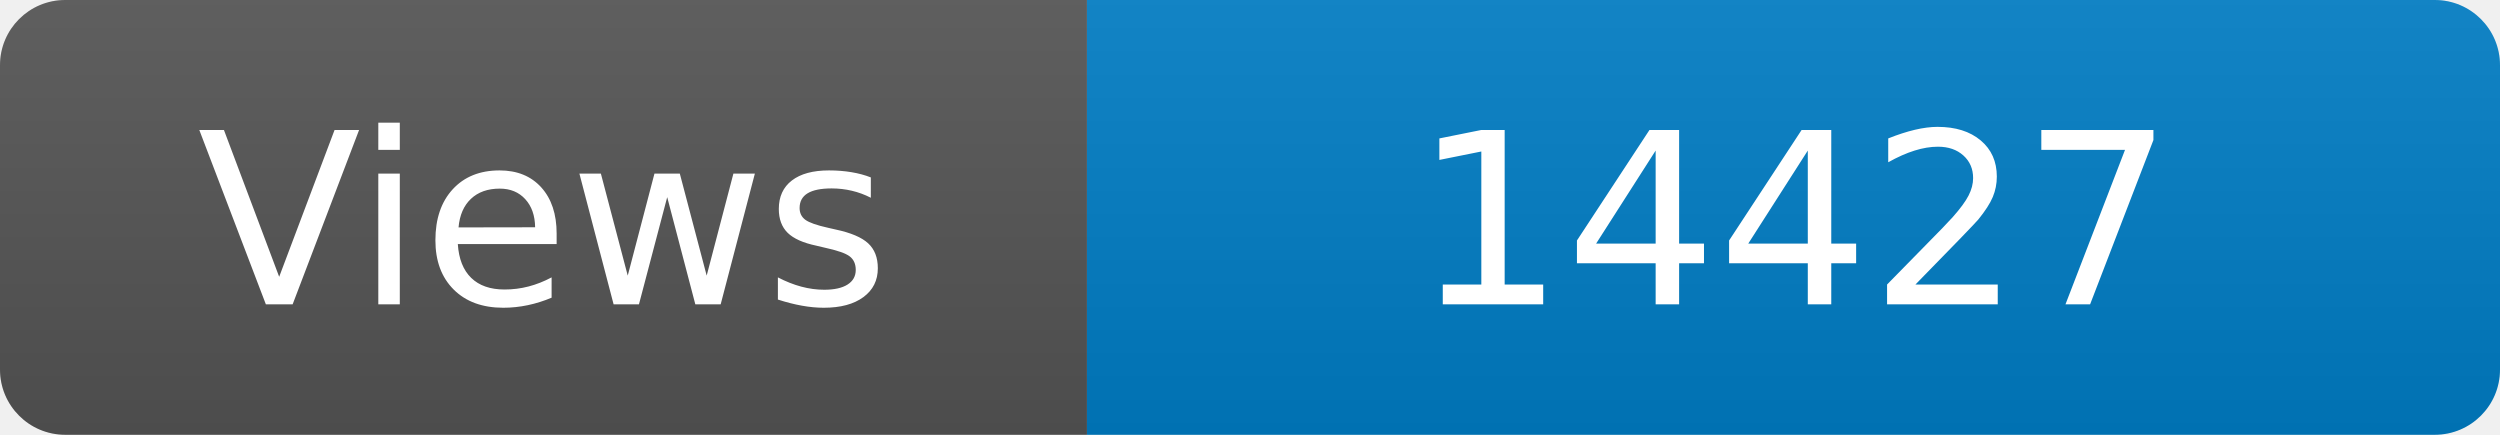
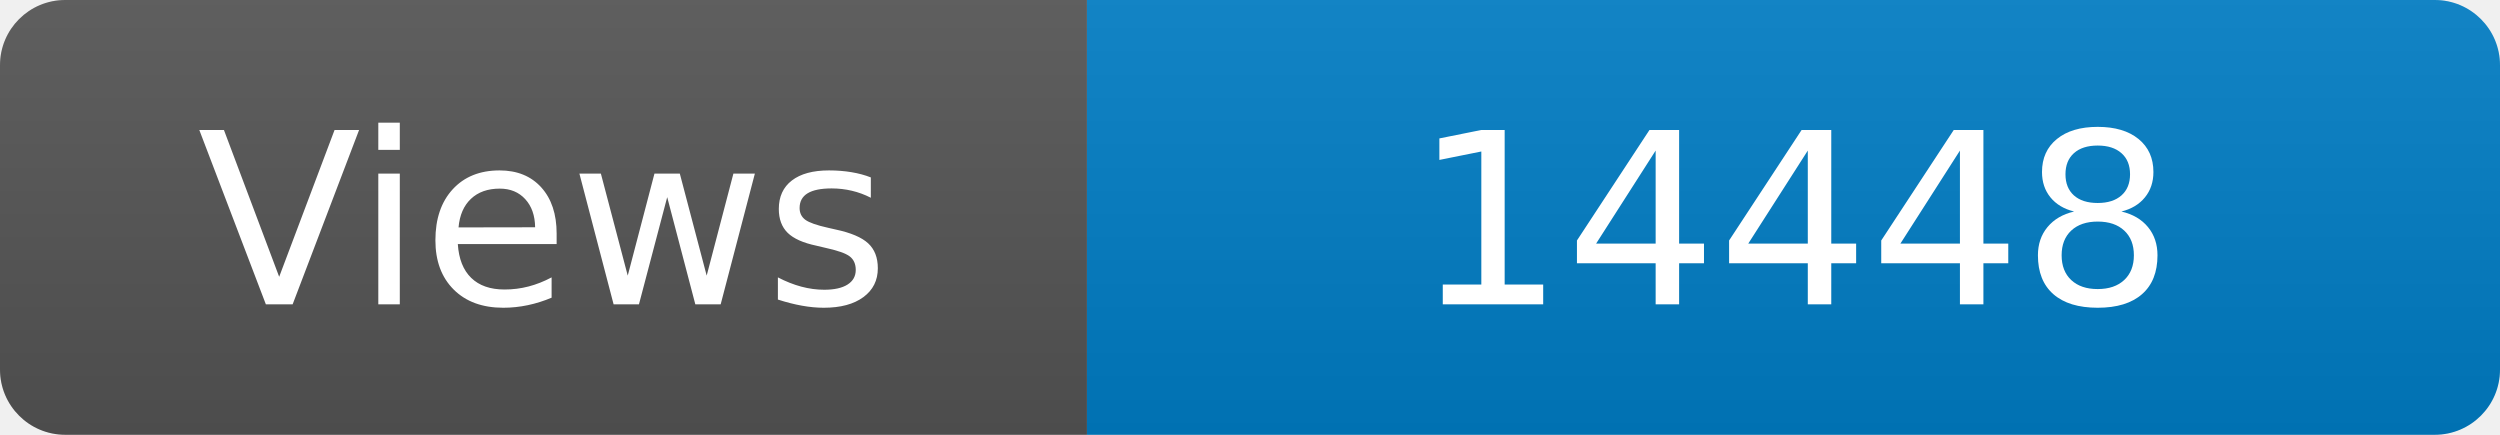
<svg xmlns="http://www.w3.org/2000/svg" width="115" height="20" role="img" aria-label="Maintained?: yes">
  <linearGradient id="s" x2="0" y2="100%">
    <stop offset="0" stop-color="#bbb" stop-opacity=".1" />
    <stop offset="1" stop-opacity=".1" />
  </linearGradient>
  <clipPath id="r">
    <rect width="115" height="20" rx="3" fill="#fff" />
  </clipPath>
  <g clip-path="url(#r)">
    <rect width="50" height="20" fill="#555" />
    <rect x="50" width="160" height="20" fill="#007ec6" />
    <rect width="115" height="20" fill="url(#s)" />
  </g>
  <g fill="#fff" text-anchor="middle" font-family="Verdana,Geneva,DejaVu Sans,sans-serif" font-size="110">
    <text x="250" y="140" transform="scale(.1)" fill="#fff">Views</text>
-     <text x="825" y="140" transform="scale(.1)" fill="#fff">14427</text>
+     <text x="825" y="140" transform="scale(.1)" fill="#fff">14448</text>
  </g>
</svg>
